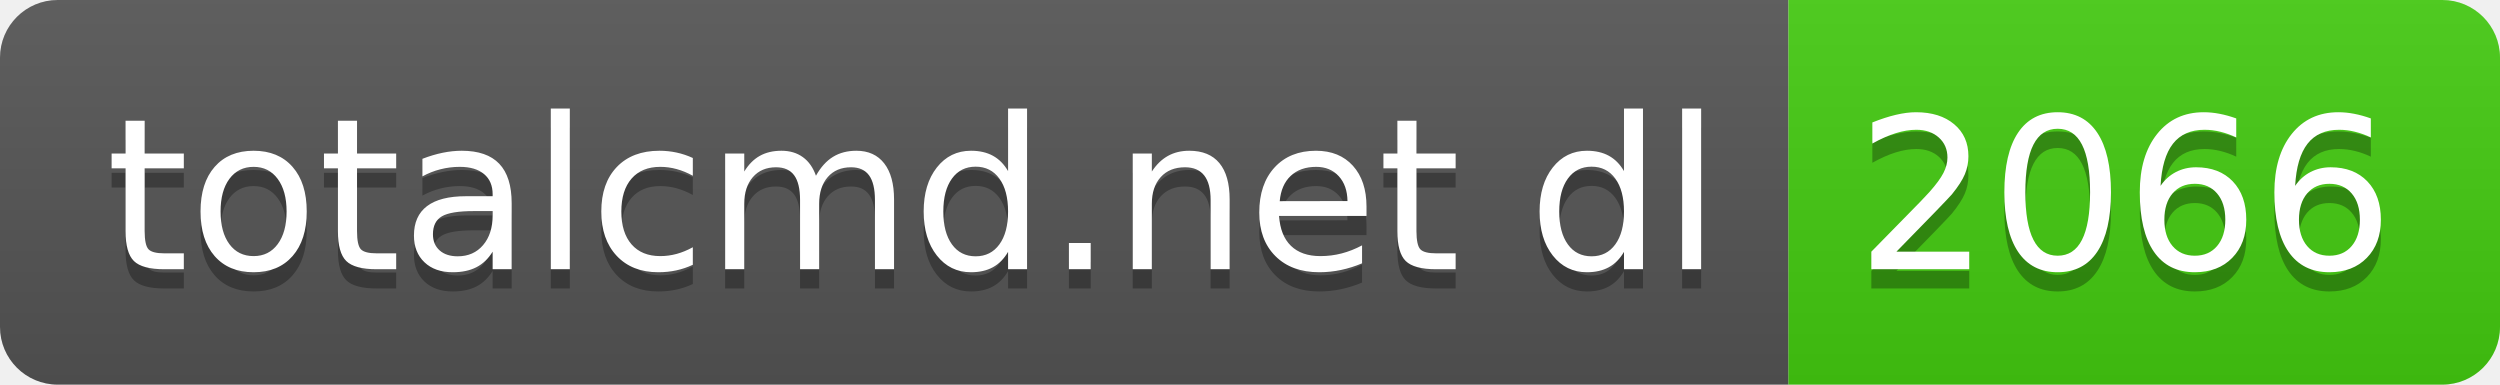
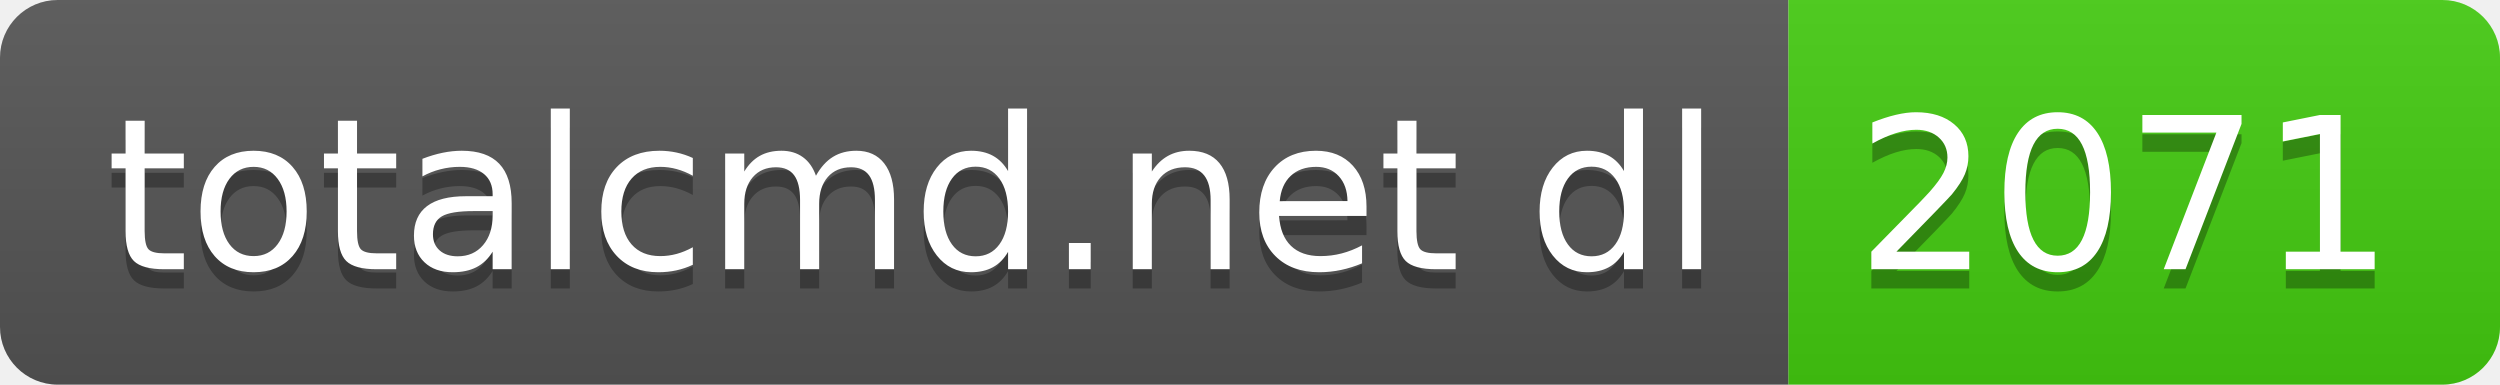
- <svg xmlns="http://www.w3.org/2000/svg" width="130" height="20" role="img" aria-label="totalcmd.net dl: 2066">
+ <svg xmlns="http://www.w3.org/2000/svg" width="130" height="20" role="img" aria-label="totalcmd.net dl: 2071">
  <linearGradient id="s" x2="0" y2="100%">
    <stop offset="0" stop-color="#bbb" stop-opacity=".1" />
    <stop offset="1" stop-opacity=".1" />
  </linearGradient>
  <clipPath id="r">
    <rect width="130" height="20" rx="3" fill="#fff" />
  </clipPath>
  <g clip-path="url(#r)">
    <rect width="93" height="20" fill="#555" />
    <rect x="93" width="37" height="20" fill="#4c1" />
    <rect width="130" height="20" fill="url(#s)" />
  </g>
  <g fill="#fff" text-anchor="middle" font-family="Verdana,Geneva,DejaVu Sans,sans-serif" text-rendering="geometricPrecision" font-size="110">
    <text aria-hidden="true" x="475" y="150" fill="#010101" fill-opacity=".3" transform="scale(.1)" textLength="830">totalcmd.net dl</text>
    <text x="475" y="140" transform="scale(.1)" fill="#fff" textLength="830">totalcmd.net dl</text>
-     <text aria-hidden="true" x="1105" y="150" fill="#010101" fill-opacity=".3" transform="scale(.1)" textLength="270">2066</text>
-     <text x="1105" y="140" transform="scale(.1)" fill="#fff" textLength="270">2066</text>
+     <text aria-hidden="true" x="1105" y="150" fill="#010101" fill-opacity=".3" transform="scale(.1)" textLength="270">2071</text>
+     <text x="1105" y="140" transform="scale(.1)" fill="#fff" textLength="270">2071</text>
  </g>
</svg>
